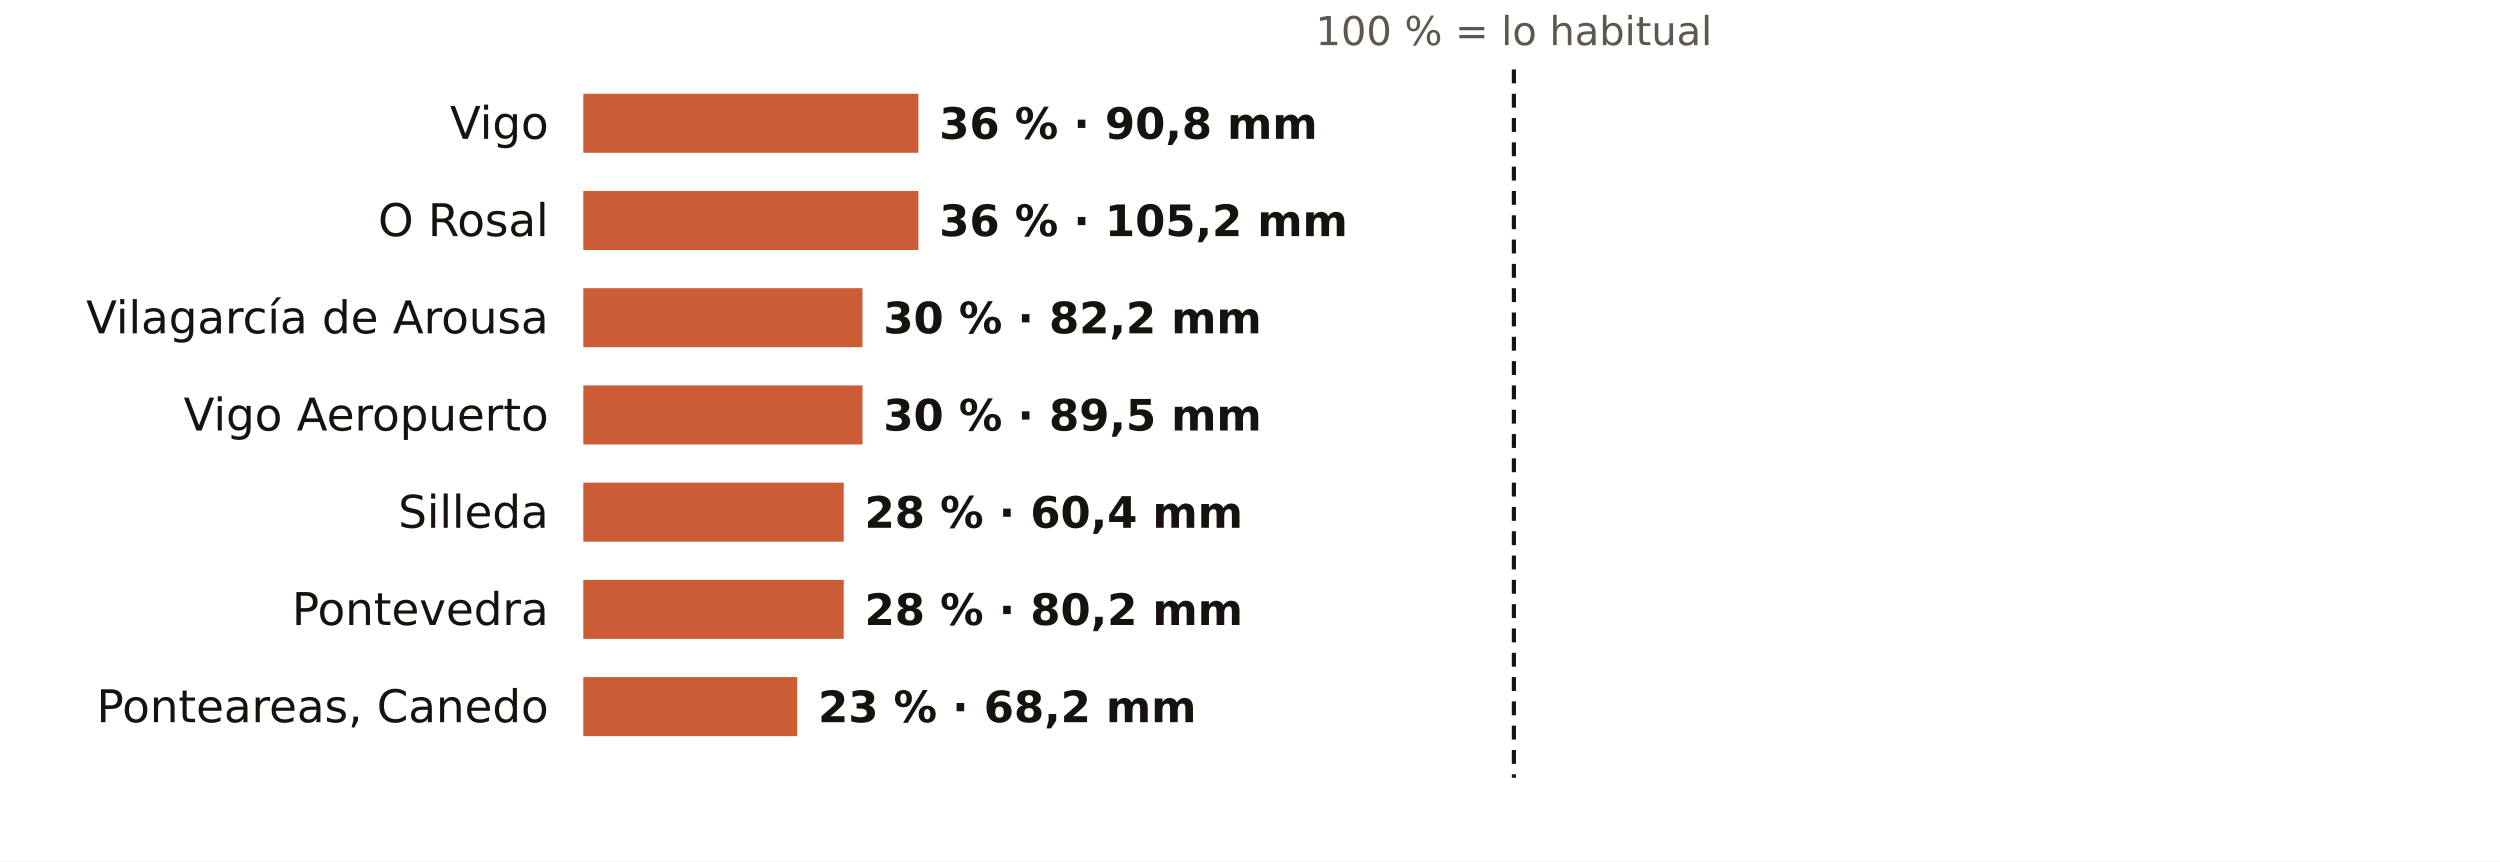
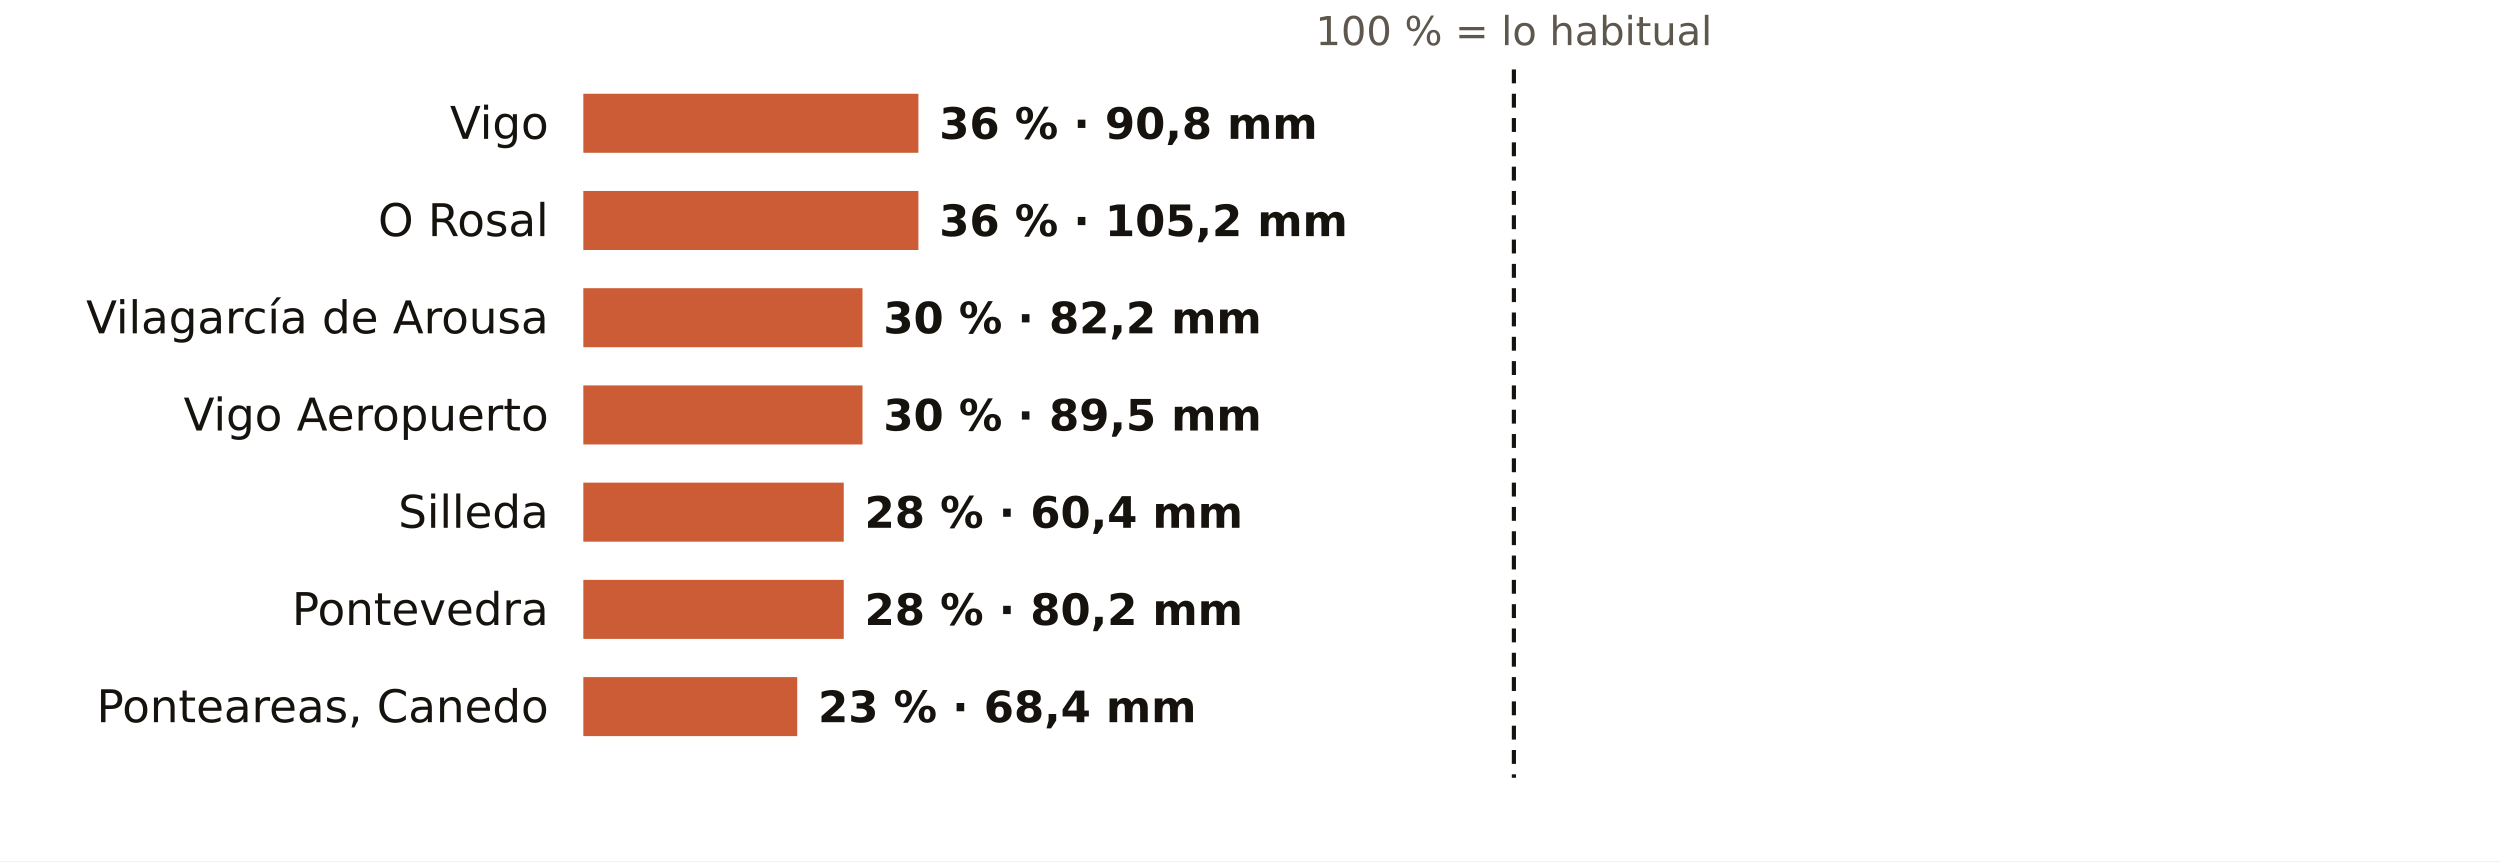
<svg xmlns="http://www.w3.org/2000/svg" viewBox="0 0 720 248" width="720" height="248" role="img" aria-label="El otoño en los pluviómetros de AEMET de Pontevedra: % de lo habitual">
  <rect width="720" height="248" fill="#FFFFFF" />
  <text x="436.0" y="13.0" font-size="11.5" fill="#5E574E" text-anchor="middle" font-weight="400" font-family="Public Sans, DejaVu Sans, Arial, sans-serif">100 % = lo habitual</text>
  <text x="158.0" y="40.0" font-size="13" fill="#16130F" text-anchor="end" font-weight="500" font-family="Public Sans, DejaVu Sans, Arial, sans-serif">Vigo</text>
  <rect x="168" y="27" width="96.5" height="17" fill="#C4461A" opacity="0.88" />
  <text x="270.5" y="40.0" font-size="12.5" fill="#16130F" text-anchor="start" font-weight="600" font-family="Public Sans, DejaVu Sans, Arial, sans-serif">36 % · 90,8 mm</text>
  <text x="158.0" y="68.0" font-size="13" fill="#16130F" text-anchor="end" font-weight="500" font-family="Public Sans, DejaVu Sans, Arial, sans-serif">O Rosal</text>
  <rect x="168" y="55" width="96.5" height="17" fill="#C4461A" opacity="0.88" />
  <text x="270.5" y="68.0" font-size="12.5" fill="#16130F" text-anchor="start" font-weight="600" font-family="Public Sans, DejaVu Sans, Arial, sans-serif">36 % · 105,2 mm</text>
  <text x="158.0" y="96.0" font-size="13" fill="#16130F" text-anchor="end" font-weight="500" font-family="Public Sans, DejaVu Sans, Arial, sans-serif">Vilagarcía de Arousa</text>
  <rect x="168" y="83" width="80.4" height="17" fill="#C4461A" opacity="0.88" />
  <text x="254.4" y="96.0" font-size="12.5" fill="#16130F" text-anchor="start" font-weight="600" font-family="Public Sans, DejaVu Sans, Arial, sans-serif">30 % · 82,2 mm</text>
  <text x="158.0" y="124.0" font-size="13" fill="#16130F" text-anchor="end" font-weight="500" font-family="Public Sans, DejaVu Sans, Arial, sans-serif">Vigo Aeropuerto</text>
  <rect x="168" y="111" width="80.4" height="17" fill="#C4461A" opacity="0.88" />
  <text x="254.4" y="124.0" font-size="12.5" fill="#16130F" text-anchor="start" font-weight="600" font-family="Public Sans, DejaVu Sans, Arial, sans-serif">30 % · 89,5 mm</text>
  <text x="158.0" y="152.0" font-size="13" fill="#16130F" text-anchor="end" font-weight="500" font-family="Public Sans, DejaVu Sans, Arial, sans-serif">Silleda</text>
  <rect x="168" y="139" width="75.0" height="17" fill="#C4461A" opacity="0.88" />
  <text x="249.0" y="152.0" font-size="12.5" fill="#16130F" text-anchor="start" font-weight="600" font-family="Public Sans, DejaVu Sans, Arial, sans-serif">28 % · 60,4 mm</text>
  <text x="158.0" y="180.0" font-size="13" fill="#16130F" text-anchor="end" font-weight="500" font-family="Public Sans, DejaVu Sans, Arial, sans-serif">Pontevedra</text>
  <rect x="168" y="167" width="75.0" height="17" fill="#C4461A" opacity="0.88" />
  <text x="249.0" y="180.0" font-size="12.5" fill="#16130F" text-anchor="start" font-weight="600" font-family="Public Sans, DejaVu Sans, Arial, sans-serif">28 % · 80,2 mm</text>
  <text x="158.0" y="208.0" font-size="13" fill="#16130F" text-anchor="end" font-weight="500" font-family="Public Sans, DejaVu Sans, Arial, sans-serif">Ponteareas, Canedo</text>
  <rect x="168" y="195" width="61.6" height="17" fill="#C4461A" opacity="0.88" />
-   <text x="235.6" y="208.0" font-size="12.5" fill="#16130F" text-anchor="start" font-weight="600" font-family="Public Sans, DejaVu Sans, Arial, sans-serif">23 % · 68,2 mm</text>
+   <text x="235.6" y="208.0" font-size="12.5" fill="#16130F" text-anchor="start" font-weight="600" font-family="Public Sans, DejaVu Sans, Arial, sans-serif">23 % · 68,4 mm</text>
  <line x1="436.0" x2="436.0" y1="20" y2="224" stroke="#16130F" stroke-width="1.2" stroke-dasharray="4 3" />
</svg>
